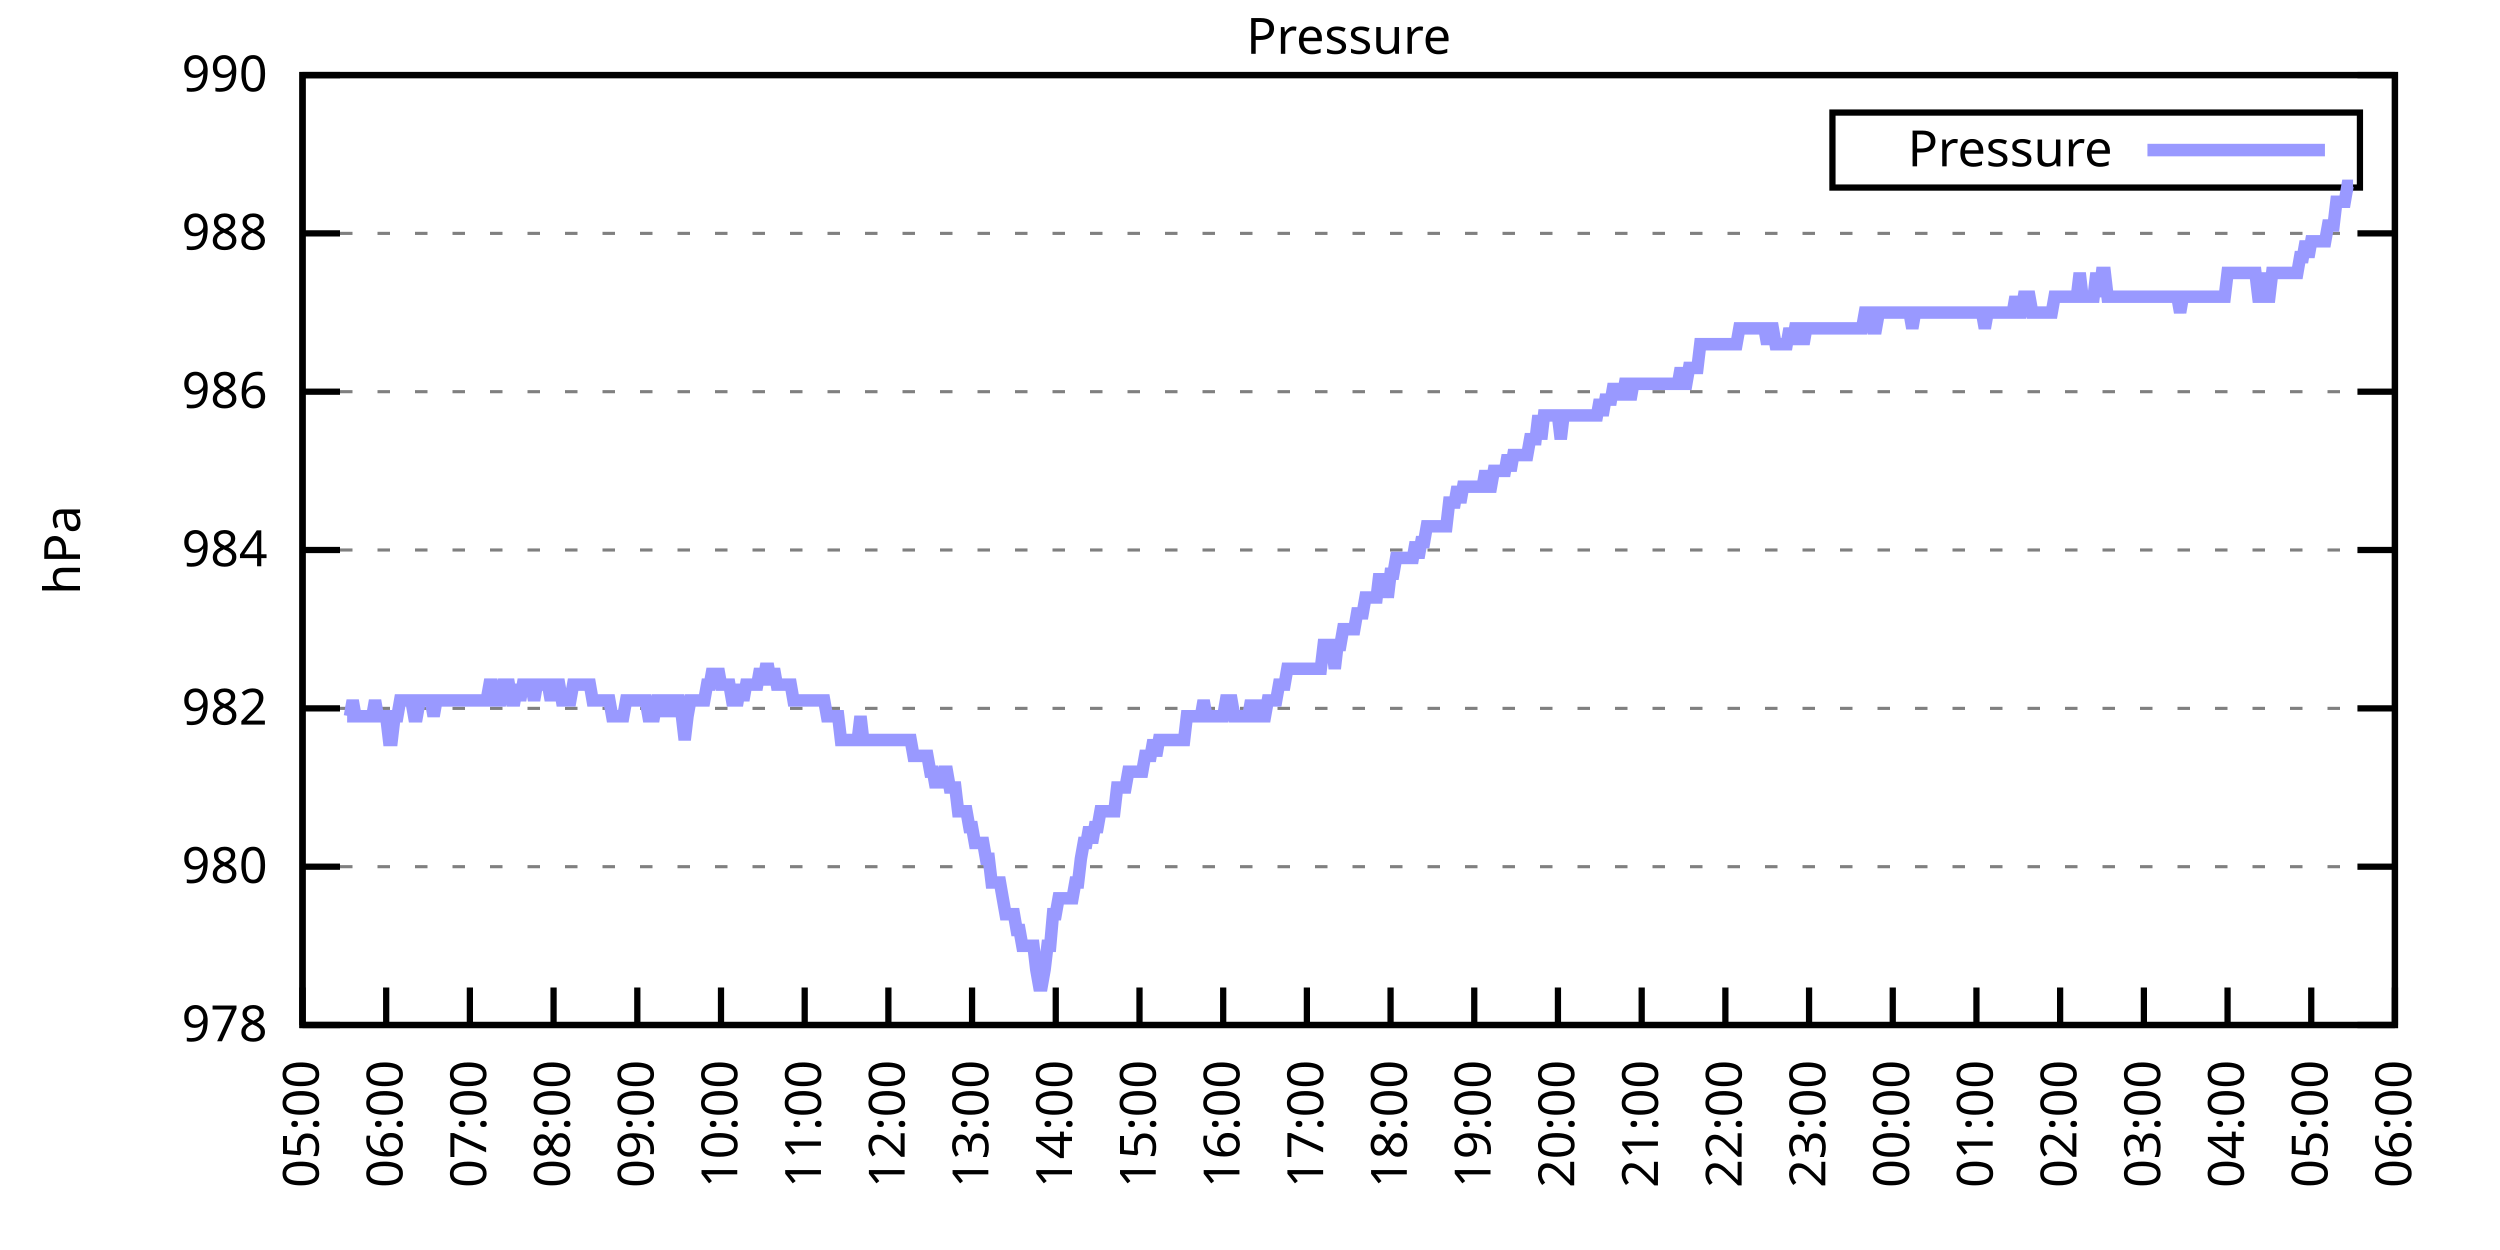
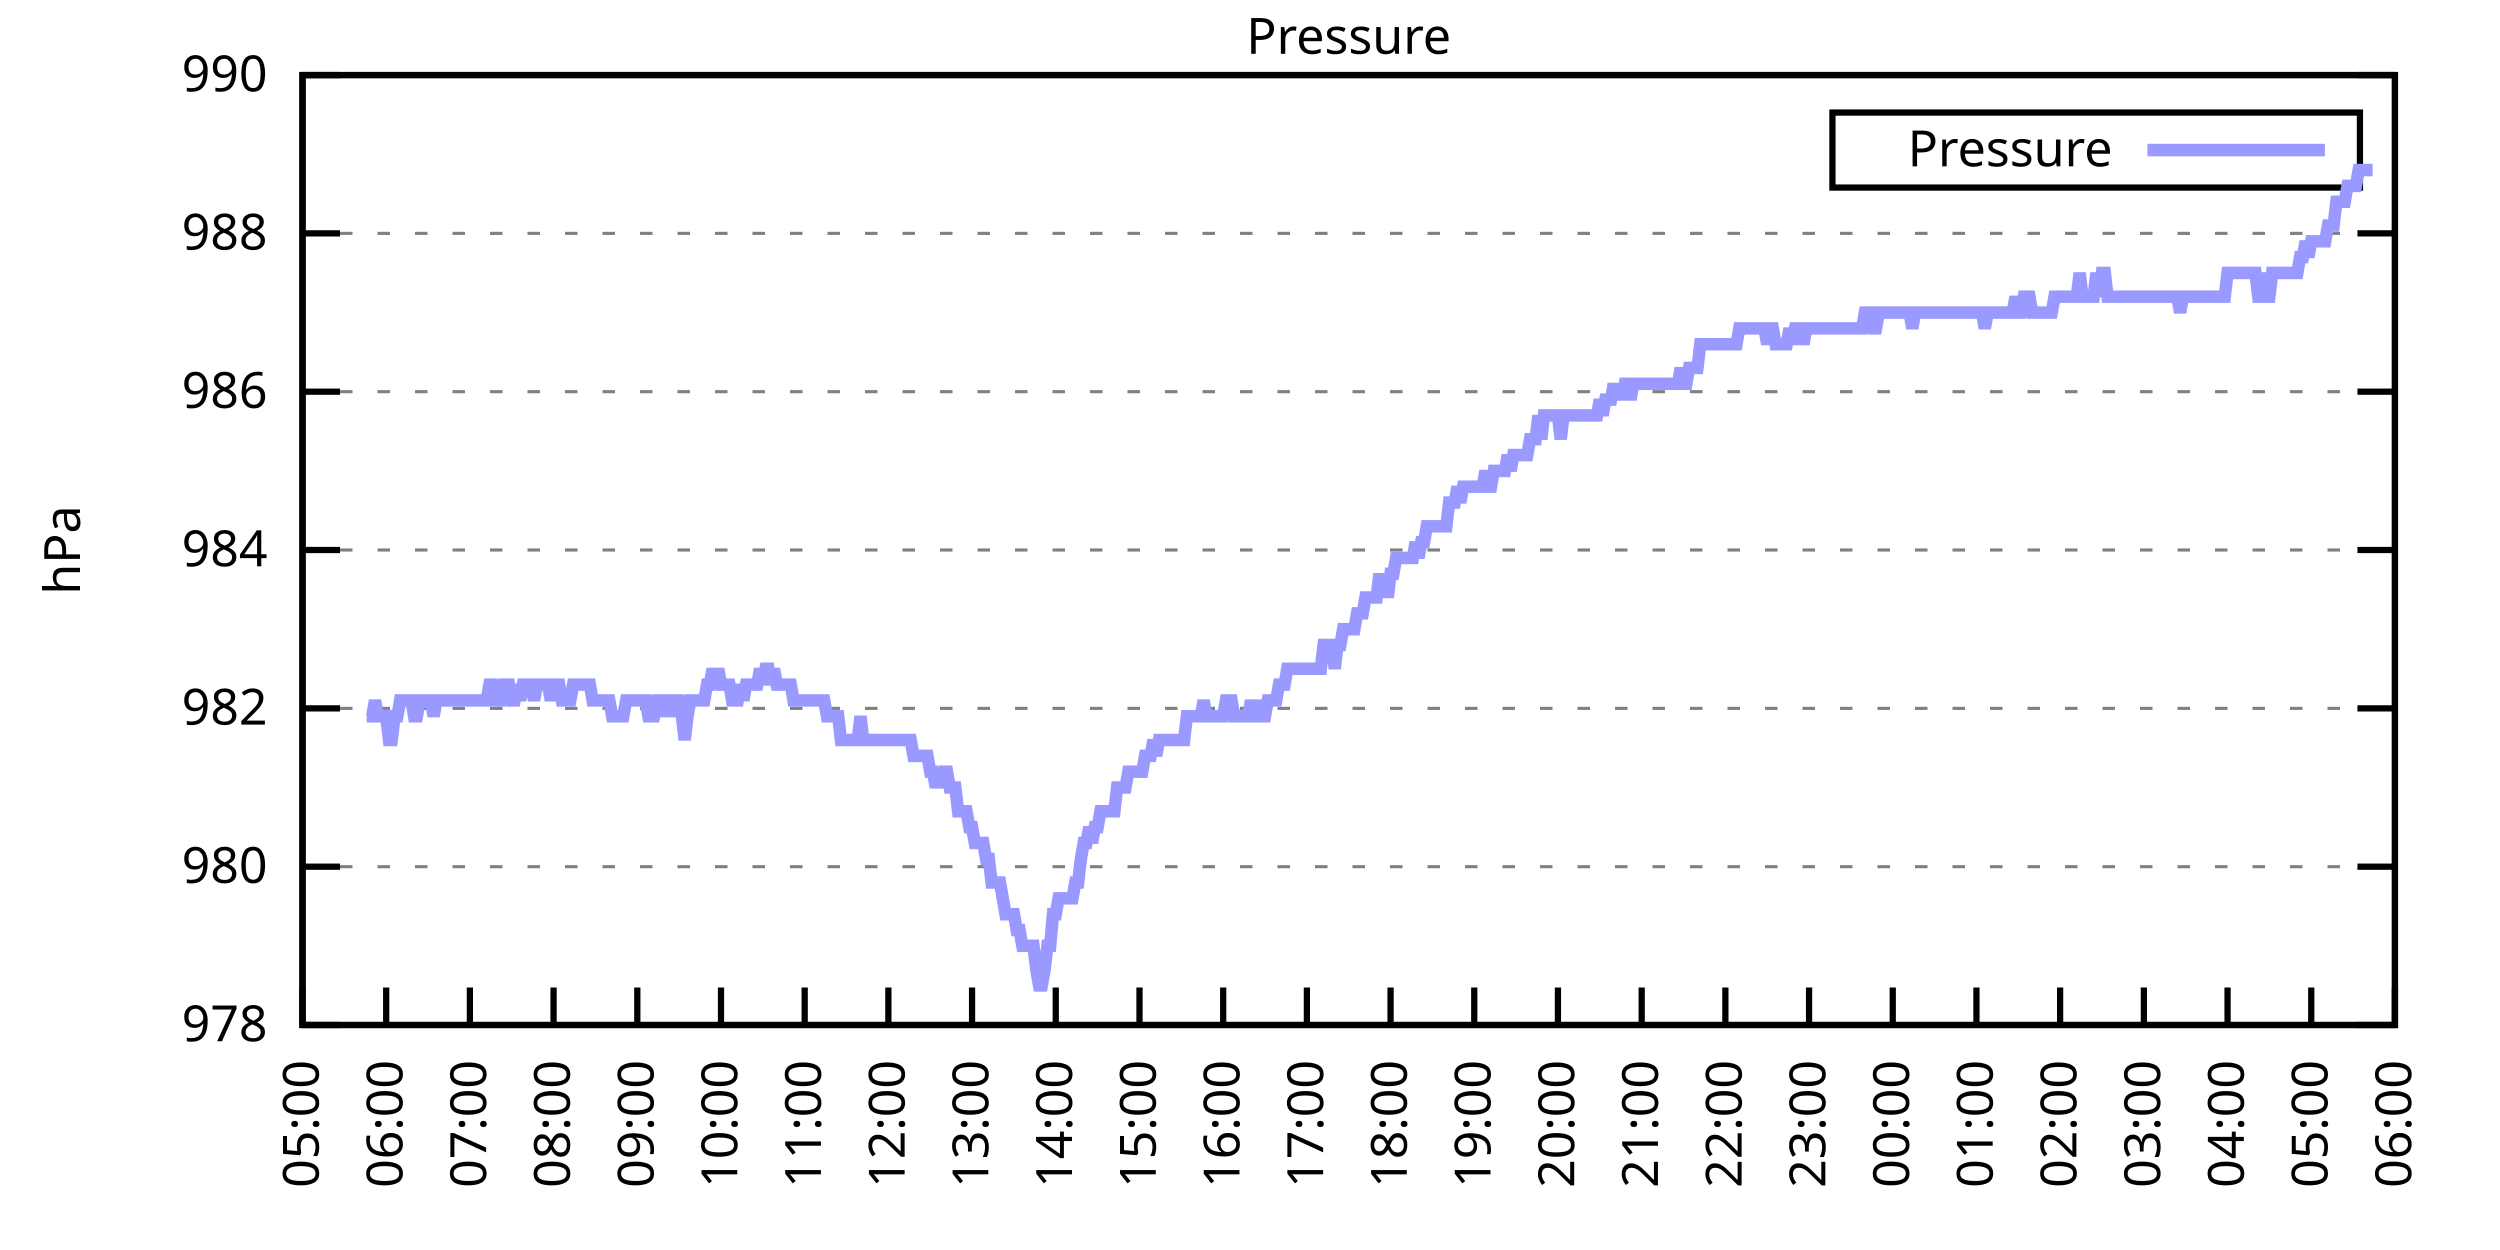
<svg xmlns="http://www.w3.org/2000/svg" xmlns:xlink="http://www.w3.org/1999/xlink" width="400" height="200" viewBox="0 0 400 200">
  <g id="gnuplot_canvas">
    <rect x="0" y="0" width="400" height="200" fill="none" />
    <defs>
      <circle id="gpDot" r="0.5" stroke-width="0.5" stroke="currentColor" />
      <path id="gpPt0" stroke-width="0.333" stroke="currentColor" d="M-1,0 h2 M0,-1 v2" />
      <path id="gpPt1" stroke-width="0.333" stroke="currentColor" d="M-1,-1 L1,1 M1,-1 L-1,1" />
      <path id="gpPt2" stroke-width="0.333" stroke="currentColor" d="M-1,0 L1,0 M0,-1 L0,1 M-1,-1 L1,1 M-1,1 L1,-1" />
      <rect id="gpPt3" stroke-width="0.333" stroke="currentColor" x="-1" y="-1" width="2" height="2" />
      <rect id="gpPt4" stroke-width="0.333" stroke="currentColor" fill="currentColor" x="-1" y="-1" width="2" height="2" />
      <circle id="gpPt5" stroke-width="0.333" stroke="currentColor" cx="0" cy="0" r="1" />
      <use xlink:href="#gpPt5" id="gpPt6" fill="currentColor" stroke="none" />
      <path id="gpPt7" stroke-width="0.333" stroke="currentColor" d="M0,-1.33 L-1.33,0.67 L1.33,0.67 z" />
      <use xlink:href="#gpPt7" id="gpPt8" fill="currentColor" stroke="none" />
      <use xlink:href="#gpPt7" id="gpPt9" stroke="currentColor" transform="rotate(180)" />
      <use xlink:href="#gpPt9" id="gpPt10" fill="currentColor" stroke="none" />
      <use xlink:href="#gpPt3" id="gpPt11" stroke="currentColor" transform="rotate(45)" />
      <use xlink:href="#gpPt11" id="gpPt12" fill="currentColor" stroke="none" />
      <path id="gpPt13" stroke-width="0.333" stroke="currentColor" d="M0,1.330 L1.265,0.411 L0.782,-1.067 L-0.782,-1.076 L-1.265,0.411 z" />
      <use xlink:href="#gpPt13" id="gpPt14" fill="currentColor" stroke="none" />
      <filter id="textbox" filterUnits="objectBoundingBox" x="0" y="0" height="1" width="1">
        <feFlood flood-color="white" flood-opacity="1" result="bgnd" />
        <feComposite in="SourceGraphic" in2="bgnd" operator="atop" />
      </filter>
      <filter id="greybox" filterUnits="objectBoundingBox" x="0" y="0" height="1" width="1">
        <feFlood flood-color="lightgrey" flood-opacity="1" result="grey" />
        <feComposite in="SourceGraphic" in2="grey" operator="atop" />
      </filter>
    </defs>
    <g fill="none" color="white" stroke="currentColor" stroke-width="1.00" stroke-linecap="butt" stroke-linejoin="miter">
</g>
    <g fill="none" color="black" stroke="currentColor" stroke-width="1.00" stroke-linecap="butt" stroke-linejoin="miter">
      <g stroke="none" shape-rendering="crispEdges">
        <polygon fill="rgb(255, 255, 255)" points="48.40,164.00 383.18,164.00 383.18,12.02 48.40,12.02 " />
      </g>
    </g>
    <g fill="none" color="black" stroke="currentColor" stroke-width="1.00" stroke-linecap="butt" stroke-linejoin="miter">
</g>
    <g fill="none" color="black" stroke="black" stroke-width="0.50" stroke-linecap="butt" stroke-linejoin="miter">
</g>
    <g fill="none" color="gray" stroke="currentColor" stroke-width="0.50" stroke-linecap="butt" stroke-linejoin="miter">
      <path stroke="gray" stroke-dasharray="2,4" class="gridline" d="M48.40,164.00 L383.19,164.00  " />
    </g>
    <g fill="none" color="gray" stroke="gray" stroke-width="1.00" stroke-linecap="butt" stroke-linejoin="miter">
</g>
    <g fill="none" color="black" stroke="currentColor" stroke-width="1.00" stroke-linecap="butt" stroke-linejoin="miter">
      <path stroke="black" d="M48.40,164.00 L54.40,164.00 M383.19,164.00 L377.19,164.00  " />
      <g transform="translate(42.80,166.60)" stroke="none" fill="black" font-family="Sans" font-size="8.00" text-anchor="end">
        <text>
          <tspan font-family="Sans"> 978</tspan>
        </text>
      </g>
    </g>
    <g fill="none" color="black" stroke="currentColor" stroke-width="1.00" stroke-linecap="butt" stroke-linejoin="miter">
</g>
    <g fill="none" color="black" stroke="black" stroke-width="0.50" stroke-linecap="butt" stroke-linejoin="miter">
</g>
    <g fill="none" color="gray" stroke="currentColor" stroke-width="0.50" stroke-linecap="butt" stroke-linejoin="miter">
      <path stroke="gray" stroke-dasharray="2,4" class="gridline" d="M48.40,138.67 L383.19,138.67  " />
    </g>
    <g fill="none" color="gray" stroke="gray" stroke-width="1.00" stroke-linecap="butt" stroke-linejoin="miter">
</g>
    <g fill="none" color="black" stroke="currentColor" stroke-width="1.00" stroke-linecap="butt" stroke-linejoin="miter">
      <path stroke="black" d="M48.40,138.67 L54.40,138.67 M383.19,138.67 L377.19,138.67  " />
      <g transform="translate(42.80,141.27)" stroke="none" fill="black" font-family="Sans" font-size="8.00" text-anchor="end">
        <text>
          <tspan font-family="Sans"> 980</tspan>
        </text>
      </g>
    </g>
    <g fill="none" color="black" stroke="currentColor" stroke-width="1.00" stroke-linecap="butt" stroke-linejoin="miter">
</g>
    <g fill="none" color="black" stroke="black" stroke-width="0.50" stroke-linecap="butt" stroke-linejoin="miter">
</g>
    <g fill="none" color="gray" stroke="currentColor" stroke-width="0.50" stroke-linecap="butt" stroke-linejoin="miter">
      <path stroke="gray" stroke-dasharray="2,4" class="gridline" d="M48.40,113.34 L383.19,113.34  " />
    </g>
    <g fill="none" color="gray" stroke="gray" stroke-width="1.00" stroke-linecap="butt" stroke-linejoin="miter">
</g>
    <g fill="none" color="black" stroke="currentColor" stroke-width="1.00" stroke-linecap="butt" stroke-linejoin="miter">
      <path stroke="black" d="M48.40,113.34 L54.40,113.34 M383.19,113.34 L377.19,113.34  " />
      <g transform="translate(42.80,115.94)" stroke="none" fill="black" font-family="Sans" font-size="8.00" text-anchor="end">
        <text>
          <tspan font-family="Sans"> 982</tspan>
        </text>
      </g>
    </g>
    <g fill="none" color="black" stroke="currentColor" stroke-width="1.00" stroke-linecap="butt" stroke-linejoin="miter">
</g>
    <g fill="none" color="black" stroke="black" stroke-width="0.50" stroke-linecap="butt" stroke-linejoin="miter">
</g>
    <g fill="none" color="gray" stroke="currentColor" stroke-width="0.50" stroke-linecap="butt" stroke-linejoin="miter">
      <path stroke="gray" stroke-dasharray="2,4" class="gridline" d="M48.40,88.00 L383.19,88.00  " />
    </g>
    <g fill="none" color="gray" stroke="gray" stroke-width="1.00" stroke-linecap="butt" stroke-linejoin="miter">
</g>
    <g fill="none" color="black" stroke="currentColor" stroke-width="1.00" stroke-linecap="butt" stroke-linejoin="miter">
      <path stroke="black" d="M48.40,88.00 L54.40,88.00 M383.19,88.00 L377.19,88.00  " />
      <g transform="translate(42.80,90.60)" stroke="none" fill="black" font-family="Sans" font-size="8.00" text-anchor="end">
        <text>
          <tspan font-family="Sans"> 984</tspan>
        </text>
      </g>
    </g>
    <g fill="none" color="black" stroke="currentColor" stroke-width="1.00" stroke-linecap="butt" stroke-linejoin="miter">
</g>
    <g fill="none" color="black" stroke="black" stroke-width="0.50" stroke-linecap="butt" stroke-linejoin="miter">
</g>
    <g fill="none" color="gray" stroke="currentColor" stroke-width="0.50" stroke-linecap="butt" stroke-linejoin="miter">
      <path stroke="gray" stroke-dasharray="2,4" class="gridline" d="M48.40,62.67 L383.19,62.67  " />
    </g>
    <g fill="none" color="gray" stroke="gray" stroke-width="1.00" stroke-linecap="butt" stroke-linejoin="miter">
</g>
    <g fill="none" color="black" stroke="currentColor" stroke-width="1.00" stroke-linecap="butt" stroke-linejoin="miter">
      <path stroke="black" d="M48.40,62.67 L54.40,62.67 M383.19,62.67 L377.19,62.67  " />
      <g transform="translate(42.80,65.27)" stroke="none" fill="black" font-family="Sans" font-size="8.00" text-anchor="end">
        <text>
          <tspan font-family="Sans"> 986</tspan>
        </text>
      </g>
    </g>
    <g fill="none" color="black" stroke="currentColor" stroke-width="1.00" stroke-linecap="butt" stroke-linejoin="miter">
</g>
    <g fill="none" color="black" stroke="black" stroke-width="0.50" stroke-linecap="butt" stroke-linejoin="miter">
</g>
    <g fill="none" color="gray" stroke="currentColor" stroke-width="0.50" stroke-linecap="butt" stroke-linejoin="miter">
      <path stroke="gray" stroke-dasharray="2,4" class="gridline" d="M48.40,37.34 L383.19,37.34  " />
    </g>
    <g fill="none" color="gray" stroke="gray" stroke-width="1.00" stroke-linecap="butt" stroke-linejoin="miter">
</g>
    <g fill="none" color="black" stroke="currentColor" stroke-width="1.00" stroke-linecap="butt" stroke-linejoin="miter">
      <path stroke="black" d="M48.40,37.34 L54.40,37.34 M383.19,37.34 L377.19,37.34  " />
      <g transform="translate(42.80,39.94)" stroke="none" fill="black" font-family="Sans" font-size="8.00" text-anchor="end">
        <text>
          <tspan font-family="Sans"> 988</tspan>
        </text>
      </g>
    </g>
    <g fill="none" color="black" stroke="currentColor" stroke-width="1.00" stroke-linecap="butt" stroke-linejoin="miter">
</g>
    <g fill="none" color="black" stroke="black" stroke-width="0.50" stroke-linecap="butt" stroke-linejoin="miter">
</g>
    <g fill="none" color="gray" stroke="currentColor" stroke-width="0.50" stroke-linecap="butt" stroke-linejoin="miter">
      <path stroke="gray" stroke-dasharray="2,4" class="gridline" d="M48.40,12.01 L383.19,12.01  " />
    </g>
    <g fill="none" color="gray" stroke="gray" stroke-width="1.00" stroke-linecap="butt" stroke-linejoin="miter">
</g>
    <g fill="none" color="black" stroke="currentColor" stroke-width="1.00" stroke-linecap="butt" stroke-linejoin="miter">
      <path stroke="black" d="M48.40,12.01 L54.40,12.01 M383.19,12.01 L377.19,12.01  " />
      <g transform="translate(42.80,14.61)" stroke="none" fill="black" font-family="Sans" font-size="8.00" text-anchor="end">
        <text>
          <tspan font-family="Sans"> 990</tspan>
        </text>
      </g>
    </g>
    <g fill="none" color="black" stroke="currentColor" stroke-width="1.00" stroke-linecap="butt" stroke-linejoin="miter">
      <path stroke="black" d="M48.40,164.00 L48.40,158.00  " />
      <g transform="translate(51.00,169.60) rotate(270.00)" stroke="none" fill="black" font-family="Sans" font-size="8.00" text-anchor="end">
        <text>
          <tspan font-family="Sans">05:00</tspan>
        </text>
      </g>
    </g>
    <g fill="none" color="black" stroke="currentColor" stroke-width="1.00" stroke-linecap="butt" stroke-linejoin="miter">
      <path stroke="black" d="M61.79,164.00 L61.79,158.00  " />
      <g transform="translate(64.39,169.60) rotate(270.00)" stroke="none" fill="black" font-family="Sans" font-size="8.00" text-anchor="end">
        <text>
          <tspan font-family="Sans">06:00</tspan>
        </text>
      </g>
    </g>
    <g fill="none" color="black" stroke="currentColor" stroke-width="1.00" stroke-linecap="butt" stroke-linejoin="miter">
      <path stroke="black" d="M75.18,164.00 L75.18,158.00  " />
      <g transform="translate(77.78,169.60) rotate(270.00)" stroke="none" fill="black" font-family="Sans" font-size="8.00" text-anchor="end">
        <text>
          <tspan font-family="Sans">07:00</tspan>
        </text>
      </g>
    </g>
    <g fill="none" color="black" stroke="currentColor" stroke-width="1.00" stroke-linecap="butt" stroke-linejoin="miter">
      <path stroke="black" d="M88.57,164.00 L88.57,158.00  " />
      <g transform="translate(91.17,169.60) rotate(270.00)" stroke="none" fill="black" font-family="Sans" font-size="8.00" text-anchor="end">
        <text>
          <tspan font-family="Sans">08:00</tspan>
        </text>
      </g>
    </g>
    <g fill="none" color="black" stroke="currentColor" stroke-width="1.00" stroke-linecap="butt" stroke-linejoin="miter">
      <path stroke="black" d="M101.97,164.00 L101.97,158.00  " />
      <g transform="translate(104.57,169.60) rotate(270.00)" stroke="none" fill="black" font-family="Sans" font-size="8.00" text-anchor="end">
        <text>
          <tspan font-family="Sans">09:00</tspan>
        </text>
      </g>
    </g>
    <g fill="none" color="black" stroke="currentColor" stroke-width="1.00" stroke-linecap="butt" stroke-linejoin="miter">
      <path stroke="black" d="M115.36,164.00 L115.36,158.00  " />
      <g transform="translate(117.96,169.60) rotate(270.00)" stroke="none" fill="black" font-family="Sans" font-size="8.00" text-anchor="end">
        <text>
          <tspan font-family="Sans">10:00</tspan>
        </text>
      </g>
    </g>
    <g fill="none" color="black" stroke="currentColor" stroke-width="1.00" stroke-linecap="butt" stroke-linejoin="miter">
      <path stroke="black" d="M128.75,164.00 L128.75,158.00  " />
      <g transform="translate(131.35,169.60) rotate(270.00)" stroke="none" fill="black" font-family="Sans" font-size="8.00" text-anchor="end">
        <text>
          <tspan font-family="Sans">11:00</tspan>
        </text>
      </g>
    </g>
    <g fill="none" color="black" stroke="currentColor" stroke-width="1.00" stroke-linecap="butt" stroke-linejoin="miter">
      <path stroke="black" d="M142.14,164.00 L142.14,158.00  " />
      <g transform="translate(144.74,169.60) rotate(270.00)" stroke="none" fill="black" font-family="Sans" font-size="8.00" text-anchor="end">
        <text>
          <tspan font-family="Sans">12:00</tspan>
        </text>
      </g>
    </g>
    <g fill="none" color="black" stroke="currentColor" stroke-width="1.00" stroke-linecap="butt" stroke-linejoin="miter">
      <path stroke="black" d="M155.53,164.00 L155.53,158.00  " />
      <g transform="translate(158.13,169.60) rotate(270.00)" stroke="none" fill="black" font-family="Sans" font-size="8.00" text-anchor="end">
        <text>
          <tspan font-family="Sans">13:00</tspan>
        </text>
      </g>
    </g>
    <g fill="none" color="black" stroke="currentColor" stroke-width="1.00" stroke-linecap="butt" stroke-linejoin="miter">
      <path stroke="black" d="M168.92,164.00 L168.92,158.00  " />
      <g transform="translate(171.52,169.60) rotate(270.00)" stroke="none" fill="black" font-family="Sans" font-size="8.00" text-anchor="end">
        <text>
          <tspan font-family="Sans">14:00</tspan>
        </text>
      </g>
    </g>
    <g fill="none" color="black" stroke="currentColor" stroke-width="1.00" stroke-linecap="butt" stroke-linejoin="miter">
      <path stroke="black" d="M182.32,164.00 L182.32,158.00  " />
      <g transform="translate(184.92,169.60) rotate(270.00)" stroke="none" fill="black" font-family="Sans" font-size="8.00" text-anchor="end">
        <text>
          <tspan font-family="Sans">15:00</tspan>
        </text>
      </g>
    </g>
    <g fill="none" color="black" stroke="currentColor" stroke-width="1.00" stroke-linecap="butt" stroke-linejoin="miter">
      <path stroke="black" d="M195.71,164.00 L195.71,158.00  " />
      <g transform="translate(198.31,169.60) rotate(270.00)" stroke="none" fill="black" font-family="Sans" font-size="8.00" text-anchor="end">
        <text>
          <tspan font-family="Sans">16:00</tspan>
        </text>
      </g>
    </g>
    <g fill="none" color="black" stroke="currentColor" stroke-width="1.00" stroke-linecap="butt" stroke-linejoin="miter">
      <path stroke="black" d="M209.10,164.00 L209.10,158.00  " />
      <g transform="translate(211.70,169.60) rotate(270.00)" stroke="none" fill="black" font-family="Sans" font-size="8.00" text-anchor="end">
        <text>
          <tspan font-family="Sans">17:00</tspan>
        </text>
      </g>
    </g>
    <g fill="none" color="black" stroke="currentColor" stroke-width="1.00" stroke-linecap="butt" stroke-linejoin="miter">
      <path stroke="black" d="M222.49,164.00 L222.49,158.00  " />
      <g transform="translate(225.09,169.60) rotate(270.00)" stroke="none" fill="black" font-family="Sans" font-size="8.00" text-anchor="end">
        <text>
          <tspan font-family="Sans">18:00</tspan>
        </text>
      </g>
    </g>
    <g fill="none" color="black" stroke="currentColor" stroke-width="1.00" stroke-linecap="butt" stroke-linejoin="miter">
      <path stroke="black" d="M235.88,164.00 L235.88,158.00  " />
      <g transform="translate(238.48,169.60) rotate(270.00)" stroke="none" fill="black" font-family="Sans" font-size="8.00" text-anchor="end">
        <text>
          <tspan font-family="Sans">19:00</tspan>
        </text>
      </g>
    </g>
    <g fill="none" color="black" stroke="currentColor" stroke-width="1.00" stroke-linecap="butt" stroke-linejoin="miter">
      <path stroke="black" d="M249.27,164.00 L249.27,158.00  " />
      <g transform="translate(251.87,169.60) rotate(270.00)" stroke="none" fill="black" font-family="Sans" font-size="8.00" text-anchor="end">
        <text>
          <tspan font-family="Sans">20:00</tspan>
        </text>
      </g>
    </g>
    <g fill="none" color="black" stroke="currentColor" stroke-width="1.00" stroke-linecap="butt" stroke-linejoin="miter">
      <path stroke="black" d="M262.67,164.00 L262.67,158.00  " />
      <g transform="translate(265.27,169.60) rotate(270.00)" stroke="none" fill="black" font-family="Sans" font-size="8.00" text-anchor="end">
        <text>
          <tspan font-family="Sans">21:00</tspan>
        </text>
      </g>
    </g>
    <g fill="none" color="black" stroke="currentColor" stroke-width="1.00" stroke-linecap="butt" stroke-linejoin="miter">
      <path stroke="black" d="M276.06,164.00 L276.06,158.00  " />
      <g transform="translate(278.66,169.60) rotate(270.00)" stroke="none" fill="black" font-family="Sans" font-size="8.00" text-anchor="end">
        <text>
          <tspan font-family="Sans">22:00</tspan>
        </text>
      </g>
    </g>
    <g fill="none" color="black" stroke="currentColor" stroke-width="1.00" stroke-linecap="butt" stroke-linejoin="miter">
      <path stroke="black" d="M289.45,164.00 L289.45,158.00  " />
      <g transform="translate(292.05,169.60) rotate(270.00)" stroke="none" fill="black" font-family="Sans" font-size="8.00" text-anchor="end">
        <text>
          <tspan font-family="Sans">23:00</tspan>
        </text>
      </g>
    </g>
    <g fill="none" color="black" stroke="currentColor" stroke-width="1.00" stroke-linecap="butt" stroke-linejoin="miter">
      <path stroke="black" d="M302.84,164.00 L302.84,158.00  " />
      <g transform="translate(305.44,169.60) rotate(270.00)" stroke="none" fill="black" font-family="Sans" font-size="8.00" text-anchor="end">
        <text>
          <tspan font-family="Sans">00:00</tspan>
        </text>
      </g>
    </g>
    <g fill="none" color="black" stroke="currentColor" stroke-width="1.00" stroke-linecap="butt" stroke-linejoin="miter">
      <path stroke="black" d="M316.23,164.00 L316.23,158.00  " />
      <g transform="translate(318.83,169.60) rotate(270.00)" stroke="none" fill="black" font-family="Sans" font-size="8.00" text-anchor="end">
        <text>
          <tspan font-family="Sans">01:00</tspan>
        </text>
      </g>
    </g>
    <g fill="none" color="black" stroke="currentColor" stroke-width="1.00" stroke-linecap="butt" stroke-linejoin="miter">
      <path stroke="black" d="M329.62,164.00 L329.62,158.00  " />
      <g transform="translate(332.22,169.60) rotate(270.00)" stroke="none" fill="black" font-family="Sans" font-size="8.00" text-anchor="end">
        <text>
          <tspan font-family="Sans">02:00</tspan>
        </text>
      </g>
    </g>
    <g fill="none" color="black" stroke="currentColor" stroke-width="1.00" stroke-linecap="butt" stroke-linejoin="miter">
      <path stroke="black" d="M343.02,164.00 L343.02,158.00  " />
      <g transform="translate(345.62,169.60) rotate(270.00)" stroke="none" fill="black" font-family="Sans" font-size="8.00" text-anchor="end">
        <text>
          <tspan font-family="Sans">03:00</tspan>
        </text>
      </g>
    </g>
    <g fill="none" color="black" stroke="currentColor" stroke-width="1.00" stroke-linecap="butt" stroke-linejoin="miter">
      <path stroke="black" d="M356.41,164.00 L356.41,158.00  " />
      <g transform="translate(359.01,169.60) rotate(270.00)" stroke="none" fill="black" font-family="Sans" font-size="8.00" text-anchor="end">
        <text>
          <tspan font-family="Sans">04:00</tspan>
        </text>
      </g>
    </g>
    <g fill="none" color="black" stroke="currentColor" stroke-width="1.00" stroke-linecap="butt" stroke-linejoin="miter">
      <path stroke="black" d="M369.80,164.00 L369.80,158.00  " />
      <g transform="translate(372.40,169.60) rotate(270.00)" stroke="none" fill="black" font-family="Sans" font-size="8.00" text-anchor="end">
        <text>
          <tspan font-family="Sans">05:00</tspan>
        </text>
      </g>
    </g>
    <g fill="none" color="black" stroke="currentColor" stroke-width="1.00" stroke-linecap="butt" stroke-linejoin="miter">
      <path stroke="black" d="M383.19,164.00 L383.19,158.00  " />
      <g transform="translate(385.79,169.60) rotate(270.00)" stroke="none" fill="black" font-family="Sans" font-size="8.00" text-anchor="end">
        <text>
          <tspan font-family="Sans">06:00</tspan>
        </text>
      </g>
    </g>
    <g fill="none" color="black" stroke="currentColor" stroke-width="1.00" stroke-linecap="butt" stroke-linejoin="miter">
</g>
    <g fill="none" color="black" stroke="currentColor" stroke-width="1.00" stroke-linecap="butt" stroke-linejoin="miter">
      <path stroke="black" d="M48.40,12.01 L48.40,164.00 L383.19,164.00 L383.19,12.01 L48.40,12.01 Z  " />
    </g>
    <g fill="none" color="black" stroke="currentColor" stroke-width="1.00" stroke-linecap="butt" stroke-linejoin="miter">
</g>
    <g fill="none" color="black" stroke="currentColor" stroke-width="1.00" stroke-linecap="butt" stroke-linejoin="miter">
      <path stroke="black" d="M293.19,30.01 L293.19,18.01 L377.59,18.01 L377.59,30.01 L293.19,30.01 Z  " />
    </g>
    <g id="Pressure_plot_1">
      <g fill="none" color="white" stroke="black" stroke-width="2.00" stroke-linecap="butt" stroke-linejoin="miter">
</g>
      <g fill="none" color="black" stroke="currentColor" stroke-width="2.00" stroke-linecap="butt" stroke-linejoin="miter">
        <g transform="translate(337.99,26.61)" stroke="none" fill="black" font-family="Sans" font-size="8.00" text-anchor="end">
          <text>
            <tspan font-family="Sans">Pressure</tspan>
          </text>
        </g>
      </g>
      <g fill="none" color="black" stroke="currentColor" stroke-width="2.00" stroke-linecap="butt" stroke-linejoin="miter">
-         <path stroke="rgb(153, 153, 255)" d="M343.59,24.01 L371.99,24.01 M55.54,114.60 L55.99,114.60 L56.43,112.07 L56.88,114.60 L57.33,114.60 L57.77,114.60   L58.22,114.60 L58.67,114.60 L59.11,114.60 L59.56,114.60 L60.01,112.07 L60.45,114.60 L60.90,114.60 L61.35,114.60   L61.79,114.60 L62.24,118.40 L62.68,118.40 L63.13,114.60 L63.58,114.60 L64.02,112.07 L64.47,112.07 L64.92,112.07   L65.36,112.07 L65.81,112.07 L66.26,114.60 L66.70,114.60 L67.15,112.07 L67.59,112.07 L68.04,112.07 L68.49,112.07   L68.93,112.07 L69.38,114.60 L69.83,112.07 L70.27,112.07 L70.72,112.07 L71.17,112.07 L71.61,112.07 L72.06,112.07   L72.50,112.07 L72.95,112.07 L73.40,112.07 L73.84,112.07 L74.29,112.07 L74.74,112.07 L75.18,112.07 L75.63,112.07   L76.08,112.07 L76.52,112.07 L76.97,112.07 L77.42,112.07 L77.86,112.07 L78.31,109.54 L78.75,109.54 L79.20,112.07   L79.65,112.07 L80.09,112.07 L80.54,109.54 L80.99,109.54 L81.43,109.54 L81.88,112.07 L82.33,112.07 L82.77,109.54   L83.22,112.07 L83.66,109.54 L84.11,109.54 L84.56,109.54 L85.00,109.54 L85.45,112.07 L85.90,109.54 L86.34,109.54   L86.79,109.54 L87.24,109.54 L87.68,109.54 L88.13,112.07 L88.57,109.54 L89.02,109.54 L89.47,109.54 L89.91,112.07   L90.36,112.07 L90.81,112.07 L91.25,112.07 L91.70,109.54 L92.15,109.54 L92.59,109.54 L93.04,109.54 L93.49,109.54   L93.93,109.54 L94.38,109.54 L94.82,112.07 L95.27,112.07 L95.72,112.07 L96.16,112.07 L96.61,112.07 L97.06,112.07   L97.50,112.07 L97.95,114.60 L98.40,114.60 L98.84,114.60 L99.29,114.60 L99.73,114.60 L100.18,112.07 L100.63,112.07   L101.07,112.07 L101.52,112.07 L101.97,112.07 L102.41,112.07 L102.86,112.07 L103.31,112.07 L103.75,114.60 L104.20,114.60   L104.64,114.60 L105.09,112.07 L105.54,112.07 L105.98,114.60 L106.43,112.07 L106.88,112.07 L107.32,114.60 L107.77,112.07   L108.22,112.07 L108.66,112.07 L109.11,114.60 L109.55,118.40 L110.00,114.60 L110.45,112.07 L110.89,112.07 L111.34,112.07   L111.79,112.07 L112.23,112.07 L112.68,112.07 L113.13,109.54 L113.57,109.54 L114.02,107.00 L114.47,109.54 L114.91,107.00   L115.36,109.54 L115.80,109.54 L116.25,109.54 L116.70,109.54 L117.14,112.07 L117.59,112.07 L118.04,112.07 L118.48,109.54   L118.93,112.07 L119.38,109.54 L119.82,109.54 L120.27,109.54 L120.71,109.54 L121.16,109.54 L121.61,107.00 L122.05,109.54   L122.50,107.00 L122.95,107.00 L123.39,109.54 L123.84,107.00 L124.29,109.54 L124.73,109.54 L125.18,109.54 L125.62,109.54   L126.07,109.54 L126.52,109.54 L126.96,112.07 L127.41,112.07 L127.86,112.07 L128.30,112.07 L128.75,112.07 L129.20,112.07   L129.64,112.07 L130.09,112.07 L130.54,112.07 L130.98,112.07 L131.43,112.07 L131.87,112.07 L132.32,114.60 L132.77,114.60   L133.21,114.60 L133.66,114.60 L134.11,114.60 L134.55,118.40 L135.00,118.40 L135.45,118.40 L135.89,118.40 L136.34,118.40   L136.78,118.40 L137.23,118.40 L137.68,114.60 L138.12,118.40 L138.57,118.40 L139.02,118.40 L139.46,118.40 L139.91,118.40   L140.36,118.40 L140.80,118.40 L141.25,118.40 L141.69,118.40 L142.14,118.40 L142.59,118.40 L143.03,118.40 L143.48,118.40   L143.93,118.40 L144.37,118.40 L144.82,118.40 L145.27,118.40 L145.71,118.40 L146.16,120.94 L146.61,120.94 L147.05,120.94   L147.50,120.94 L147.94,120.94 L148.39,120.94 L148.84,123.47 L149.28,123.47 L149.73,126.00 L150.18,123.47 L150.62,126.00   L151.07,123.47 L151.52,123.47 L151.96,126.00 L152.41,126.00 L152.85,126.00 L153.30,129.80 L153.75,129.80 L154.19,129.80   L154.64,129.80 L155.09,132.34 L155.53,132.34 L155.98,134.87 L156.43,134.87 L156.87,134.87 L157.32,134.87 L157.76,137.40   L158.21,137.40 L158.66,141.20 L159.10,141.20 L159.55,141.20 L160.00,141.20 L160.44,143.73 L160.89,146.27 L161.34,146.27   L161.78,146.27 L162.23,146.27 L162.67,148.80 L163.12,148.80 L163.57,151.33 L164.01,151.33 L164.46,151.33 L164.91,151.33   L165.35,151.33 L165.80,155.13 L166.25,157.67 L166.69,157.67 L167.14,155.13 L167.59,151.33 L168.03,151.33 L168.48,146.27   L168.92,146.27 L169.37,143.73 L169.82,143.73 L170.26,143.73 L170.71,143.73 L171.16,143.73 L171.60,143.73 L172.05,141.20   L172.50,141.20 L172.94,137.40 L173.39,134.87 L173.83,134.87 L174.28,132.34 L174.73,134.87 L175.17,132.34 L175.62,132.34   L176.07,129.80 L176.51,129.80 L176.96,129.80 L177.41,129.80 L177.85,129.80 L178.30,129.80 L178.74,126.00 L179.19,126.00   L179.64,126.00 L180.08,126.00 L180.53,123.47 L180.98,123.47 L181.42,123.47 L181.87,123.47 L182.32,123.47 L182.76,123.47   L183.21,120.94 L183.66,120.94 L184.10,120.94 L184.55,118.40 L184.99,120.94 L185.44,118.40 L185.89,118.40 L186.33,118.40   L186.78,118.40 L187.23,118.40 L187.67,118.40 L188.12,118.40 L188.57,118.40 L189.01,118.40 L189.46,118.40 L189.90,114.60   L190.35,114.60 L190.80,114.60 L191.24,114.60 L191.69,114.60 L192.14,114.60 L192.58,112.07 L193.03,114.60 L193.48,114.60   L193.92,114.60 L194.37,114.60 L194.81,114.60 L195.26,114.60 L195.71,114.60 L196.15,112.07 L196.60,112.07 L197.05,112.07   L197.49,114.60 L197.94,114.60 L198.39,114.60 L198.83,114.60 L199.28,114.60 L199.73,114.60 L200.17,112.07 L200.62,114.60   L201.06,114.60 L201.51,112.07 L201.96,114.60 L202.40,114.60 L202.85,112.07 L203.30,112.07 L203.74,112.07 L204.19,112.07   L204.64,109.54 L205.08,109.54 L205.53,109.54 L205.97,107.00 L206.42,107.00 L206.87,107.00 L207.31,107.00 L207.76,107.00   L208.21,107.00 L208.65,107.00 L209.10,107.00 L209.55,107.00 L209.99,107.00 L210.44,107.00 L210.88,107.00 L211.33,107.00   L211.78,103.20 L212.22,103.20 L212.67,103.20 L213.12,103.20 L213.56,107.00 L214.01,103.20 L214.46,103.20 L214.90,100.67   L215.35,100.67 L215.80,100.67 L216.24,100.67 L216.69,100.67 L217.13,98.14 L217.58,98.14 L218.03,98.14 L218.47,95.60   L218.92,95.60 L219.37,95.60 L219.81,95.60 L220.26,95.60 L220.71,91.80 L221.15,95.60 L221.60,91.80 L222.04,95.60   L222.49,91.80 L222.94,91.80 L223.38,89.27 L223.83,89.27 L224.28,89.27 L224.72,89.27 L225.17,89.27 L225.62,89.27   L226.06,89.27 L226.51,86.74 L226.95,89.27 L227.40,86.74 L227.85,86.74 L228.29,84.21 L228.74,84.21 L229.19,84.21   L229.63,84.21 L230.08,84.21 L230.53,84.21 L230.97,84.21 L231.42,84.21 L231.86,80.41 L232.31,80.41 L232.76,80.41   L233.20,77.87 L233.65,80.41 L234.10,77.87 L234.54,77.87 L234.99,77.87 L235.44,77.87 L235.88,77.87 L236.33,77.87   L236.78,77.87 L237.22,77.87 L237.67,75.34 L238.11,77.87 L238.56,77.87 L239.01,75.34 L239.45,75.34 L239.90,75.34   L240.35,75.34 L240.79,75.34 L241.24,72.81 L241.69,75.34 L242.13,72.81 L242.58,72.81 L243.02,72.81 L243.47,72.81   L243.92,72.81 L244.36,72.81 L244.81,70.27 L245.26,70.27 L245.70,70.27 L246.15,66.47 L246.60,70.27 L247.04,66.47   L247.49,66.47 L247.93,66.47 L248.38,66.47 L248.83,66.47 L249.27,66.47 L249.72,70.27 L250.17,66.47 L250.61,66.47   L251.06,66.47 L251.51,66.47 L251.95,66.47 L252.40,66.47 L252.85,66.47 L253.29,66.47 L253.74,66.47 L254.18,66.47   L254.63,66.47 L255.08,66.47 L255.52,66.47 L255.97,63.94 L256.42,66.47 L256.86,63.94 L257.31,63.94 L257.76,63.94   L258.20,61.41 L258.65,63.94 L259.09,61.41 L259.54,63.94 L259.99,61.41 L260.43,61.41 L260.88,63.94 L261.33,61.41   L261.77,61.41 L262.22,61.41 L262.67,61.41 L263.11,61.41 L263.56,61.41 L264.00,61.41 L264.45,61.41 L264.90,61.41   L265.34,61.41 L265.79,61.41 L266.24,61.41 L266.68,61.41 L267.13,61.41 L267.58,61.41 L268.02,61.41 L268.47,61.41   L268.92,58.87 L269.36,61.41 L269.81,61.41 L270.25,58.87 L270.70,58.87 L271.15,58.87 L271.59,58.87 L272.04,55.07   L272.49,55.07 L272.93,55.07 L273.38,55.07 L273.83,55.07 L274.27,55.07 L274.72,55.07 L275.16,55.07 L275.61,55.07   L276.06,55.07 L276.50,55.07 L276.95,55.07 L277.40,55.07 L277.84,55.07 L278.29,52.54 L278.74,52.54 L279.18,52.54   L279.63,52.54 L280.07,52.54 L280.52,52.54 L280.97,52.54 L281.41,52.54 L281.86,52.54 L282.31,52.54 L282.75,55.07   L283.20,52.54 L283.65,52.54 L284.09,55.07 L284.54,55.07 L284.98,55.07 L285.43,55.07 L285.88,55.07 L286.32,52.54   L286.77,55.07 L287.22,52.54 L287.66,52.54 L288.11,52.54 L288.56,55.07 L289.00,52.54 L289.45,52.54 L289.90,52.54   L290.34,52.54 L290.79,52.54 L291.23,52.54 L291.68,52.54 L292.13,52.54 L292.57,52.54 L293.02,52.54 L293.47,52.54   L293.91,52.54 L294.36,52.54 L294.81,52.54 L295.25,52.54 L295.70,52.54 L296.14,52.54 L296.59,52.54 L297.04,52.54   L297.48,52.54 L297.93,52.54 L298.38,50.01 L298.82,50.01 L299.27,50.01 L299.72,52.54 L300.16,52.54 L300.61,50.01   L301.05,50.01 L301.50,50.01 L301.95,50.01 L302.39,50.01 L302.84,50.01 L303.29,50.01 L303.73,50.01 L304.18,50.01   L304.63,50.01 L305.07,50.01 L305.52,50.01 L305.97,52.54 L306.41,50.01 L306.86,50.01 L307.30,50.01 L307.75,50.01   L308.20,50.01 L308.64,50.01 L309.09,50.01 L309.54,50.01 L309.98,50.01 L310.43,50.01 L310.88,50.01 L311.32,50.01   L311.77,50.01 L312.21,50.01 L312.66,50.01 L313.11,50.01 L313.55,50.01 L314.00,50.01 L314.45,50.01 L314.89,50.01   L315.34,50.01 L315.79,50.01 L316.23,50.01 L316.68,50.01 L317.12,50.01 L317.57,52.54 L318.02,50.01 L318.46,50.01   L318.91,50.01 L319.36,50.01 L319.80,50.01 L320.25,50.01 L320.70,50.01 L321.14,50.01 L321.59,50.01 L322.04,50.01   L322.48,47.47 L322.93,50.01 L323.37,50.01 L323.82,47.47 L324.27,47.47 L324.71,47.47 L325.16,50.01 L325.61,50.01   L326.05,50.01 L326.50,50.01 L326.95,50.01 L327.39,50.01 L327.84,50.01 L328.28,50.01 L328.73,47.47 L329.18,47.47   L329.62,47.47 L330.07,47.47 L330.52,47.47 L330.96,47.47 L331.41,47.47 L331.86,47.47 L332.30,47.47 L332.75,43.67   L333.19,47.47 L333.64,47.47 L334.09,47.47 L334.53,47.47 L334.98,47.47 L335.43,43.67 L335.87,47.47 L336.32,43.67   L336.77,43.67 L337.21,47.47 L337.66,47.47 L338.10,47.47 L338.55,47.47 L339.00,47.47 L339.44,47.47 L339.89,47.47   L340.34,47.47 L340.78,47.47 L341.23,47.47 L341.68,47.47 L342.12,47.47 L342.57,47.47 L343.02,47.47 L343.46,47.47   L343.91,47.47 L344.35,47.47 L344.80,47.47 L345.25,47.47 L345.69,47.47 L346.14,47.47 L346.59,47.47 L347.03,47.47   L347.48,47.47 L347.93,47.47 L348.37,47.47 L348.82,50.01 L349.26,47.47 L349.71,47.47 L350.16,47.47 L350.60,47.47   L351.05,47.47 L351.50,47.47 L351.94,47.47 L352.39,47.47 L352.84,47.47 L353.28,47.47 L353.73,47.47 L354.17,47.47   L354.62,47.47 L355.07,47.47 L355.51,47.47 L355.96,47.47 L356.41,43.67 L356.85,43.67 L357.30,43.67 L357.75,43.67   L358.19,43.67 L358.64,43.67 L359.09,43.67 L359.53,43.67 L359.98,43.67 L360.42,43.67 L360.87,43.67 L361.32,47.47   L361.76,47.47 L362.21,43.67 L362.66,47.47 L363.10,47.47 L363.55,43.67 L364.00,43.67 L364.44,43.67 L364.89,43.67   L365.33,43.67 L365.78,43.67 L366.23,43.67 L366.67,43.67 L367.12,43.67 L367.57,43.67 L368.01,41.14 L368.46,41.14   L368.91,38.61 L369.35,41.14 L369.80,38.61 L370.24,38.61 L370.69,38.61 L371.14,38.61 L371.58,38.61 L372.03,38.61   L372.48,36.08 L372.92,36.08 L373.37,36.08 L373.82,32.28 L374.26,32.28 L374.71,32.28 L375.16,32.28 L375.60,29.74   L376.05,29.74 L376.49,29.74  " />
+         <path stroke="rgb(153, 153, 255)" d="M343.59,24.01 L371.99,24.01 M58.67,114.60 L59.11,114.60 L59.56,114.60 L60.01,112.07 L60.45,114.60 L60.90,114.60   L61.35,114.60 L61.79,114.60 L62.24,118.40 L62.68,118.40 L63.13,114.60 L63.58,114.60 L64.02,112.07 L64.47,112.07   L64.92,112.07 L65.36,112.07 L65.81,112.07 L66.26,114.60 L66.70,114.60 L67.15,112.07 L67.59,112.07 L68.04,112.07   L68.49,112.07 L68.93,112.07 L69.38,114.60 L69.83,112.07 L70.27,112.07 L70.72,112.07 L71.17,112.07 L71.61,112.07   L72.06,112.07 L72.50,112.07 L72.95,112.07 L73.40,112.07 L73.84,112.07 L74.29,112.07 L74.74,112.07 L75.18,112.07   L75.63,112.07 L76.08,112.07 L76.52,112.07 L76.97,112.07 L77.42,112.07 L77.86,112.07 L78.31,109.54 L78.75,109.54   L79.20,112.07 L79.65,112.07 L80.09,112.07 L80.54,109.54 L80.99,109.54 L81.43,109.54 L81.88,112.07 L82.33,112.07   L82.77,109.54 L83.22,112.07 L83.66,109.54 L84.11,109.54 L84.56,109.54 L85.00,109.54 L85.45,112.07 L85.90,109.54   L86.34,109.54 L86.79,109.54 L87.24,109.54 L87.68,109.54 L88.13,112.07 L88.57,109.54 L89.02,109.54 L89.47,109.54   L89.91,112.07 L90.36,112.07 L90.81,112.07 L91.25,112.07 L91.70,109.54 L92.15,109.54 L92.59,109.54 L93.04,109.54   L93.49,109.54 L93.93,109.54 L94.38,109.54 L94.82,112.07 L95.27,112.07 L95.72,112.07 L96.16,112.07 L96.61,112.07   L97.06,112.07 L97.50,112.07 L97.95,114.60 L98.40,114.60 L98.84,114.60 L99.29,114.60 L99.73,114.60 L100.18,112.07   L100.63,112.07 L101.07,112.07 L101.52,112.07 L101.97,112.07 L102.41,112.07 L102.86,112.07 L103.31,112.07 L103.75,114.60   L104.20,114.60 L104.64,114.60 L105.09,112.07 L105.54,112.07 L105.98,114.60 L106.43,112.07 L106.88,112.07 L107.32,114.60   L107.77,112.07 L108.22,112.07 L108.66,112.07 L109.11,114.60 L109.55,118.40 L110.00,114.60 L110.45,112.07 L110.89,112.07   L111.34,112.07 L111.79,112.07 L112.23,112.07 L112.68,112.07 L113.13,109.54 L113.57,109.54 L114.02,107.00 L114.47,109.54   L114.91,107.00 L115.36,109.54 L115.80,109.54 L116.25,109.54 L116.70,109.54 L117.14,112.07 L117.59,112.07 L118.04,112.07   L118.48,109.54 L118.93,112.07 L119.38,109.54 L119.82,109.54 L120.27,109.54 L120.71,109.54 L121.16,109.54 L121.61,107.00   L122.05,109.54 L122.50,107.00 L122.95,107.00 L123.39,109.54 L123.84,107.00 L124.29,109.54 L124.73,109.54 L125.18,109.54   L125.62,109.54 L126.07,109.54 L126.52,109.54 L126.96,112.07 L127.41,112.07 L127.86,112.07 L128.30,112.07 L128.75,112.07   L129.20,112.07 L129.64,112.07 L130.09,112.07 L130.54,112.07 L130.98,112.07 L131.43,112.07 L131.87,112.07 L132.32,114.60   L132.77,114.60 L133.21,114.60 L133.66,114.60 L134.11,114.60 L134.55,118.40 L135.00,118.40 L135.45,118.40 L135.89,118.40   L136.34,118.40 L136.78,118.40 L137.23,118.40 L137.68,114.60 L138.12,118.40 L138.57,118.40 L139.02,118.40 L139.46,118.40   L139.91,118.40 L140.36,118.40 L140.80,118.40 L141.25,118.40 L141.69,118.40 L142.14,118.40 L142.59,118.40 L143.03,118.40   L143.48,118.40 L143.93,118.40 L144.37,118.40 L144.82,118.40 L145.27,118.40 L145.71,118.40 L146.16,120.94 L146.61,120.94   L147.05,120.94 L147.50,120.94 L147.94,120.94 L148.39,120.94 L148.84,123.47 L149.28,123.47 L149.73,126.00 L150.18,123.47   L150.62,126.00 L151.07,123.47 L151.52,123.47 L151.96,126.00 L152.41,126.00 L152.85,126.00 L153.30,129.80 L153.75,129.80   L154.19,129.80 L154.64,129.80 L155.09,132.34 L155.53,132.34 L155.98,134.87 L156.43,134.87 L156.87,134.87 L157.32,134.87   L157.76,137.40 L158.21,137.40 L158.66,141.20 L159.10,141.20 L159.55,141.20 L160.00,141.20 L160.44,143.73 L160.89,146.27   L161.34,146.27 L161.78,146.27 L162.23,146.27 L162.67,148.80 L163.12,148.80 L163.57,151.33 L164.01,151.33 L164.46,151.33   L164.91,151.33 L165.35,151.33 L165.80,155.13 L166.25,157.67 L166.69,157.67 L167.14,155.13 L167.59,151.33 L168.03,151.33   L168.48,146.27 L168.92,146.27 L169.37,143.73 L169.82,143.73 L170.26,143.73 L170.71,143.73 L171.16,143.73 L171.60,143.73   L172.05,141.20 L172.50,141.20 L172.94,137.40 L173.39,134.87 L173.83,134.87 L174.28,132.34 L174.73,134.87 L175.17,132.34   L175.62,132.34 L176.07,129.80 L176.51,129.80 L176.96,129.80 L177.41,129.80 L177.85,129.80 L178.30,129.80 L178.74,126.00   L179.19,126.00 L179.64,126.00 L180.08,126.00 L180.53,123.47 L180.98,123.47 L181.42,123.47 L181.87,123.47 L182.32,123.47   L182.76,123.47 L183.21,120.94 L183.66,120.94 L184.10,120.94 L184.55,118.40 L184.99,120.94 L185.44,118.40 L185.89,118.40   L186.33,118.40 L186.78,118.40 L187.23,118.40 L187.67,118.40 L188.12,118.40 L188.57,118.40 L189.01,118.40 L189.46,118.40   L189.90,114.60 L190.35,114.60 L190.80,114.60 L191.24,114.60 L191.69,114.60 L192.14,114.60 L192.58,112.07 L193.03,114.60   L193.48,114.60 L193.92,114.60 L194.37,114.60 L194.81,114.60 L195.26,114.60 L195.71,114.60 L196.15,112.07 L196.60,112.07   L197.05,112.07 L197.49,114.60 L197.94,114.60 L198.39,114.60 L198.83,114.60 L199.28,114.60 L199.73,114.60 L200.17,112.07   L200.62,114.60 L201.06,114.60 L201.51,112.07 L201.96,114.60 L202.40,114.60 L202.85,112.07 L203.30,112.07 L203.74,112.07   L204.19,112.07 L204.64,109.54 L205.08,109.54 L205.53,109.54 L205.97,107.00 L206.42,107.00 L206.87,107.00 L207.31,107.00   L207.76,107.00 L208.21,107.00 L208.65,107.00 L209.10,107.00 L209.55,107.00 L209.99,107.00 L210.44,107.00 L210.88,107.00   L211.33,107.00 L211.78,103.20 L212.22,103.20 L212.67,103.20 L213.12,103.20 L213.56,107.00 L214.01,103.20 L214.46,103.20   L214.90,100.67 L215.35,100.67 L215.80,100.67 L216.24,100.67 L216.69,100.67 L217.13,98.14 L217.58,98.14 L218.03,98.14   L218.47,95.60 L218.92,95.60 L219.37,95.60 L219.81,95.60 L220.26,95.60 L220.71,91.80 L221.15,95.60 L221.60,91.80   L222.04,95.60 L222.49,91.80 L222.94,91.80 L223.38,89.27 L223.83,89.27 L224.28,89.27 L224.72,89.27 L225.17,89.27   L225.62,89.27 L226.06,89.27 L226.51,86.74 L226.95,89.27 L227.40,86.74 L227.85,86.74 L228.29,84.21 L228.74,84.21   L229.19,84.21 L229.63,84.21 L230.08,84.21 L230.53,84.21 L230.97,84.21 L231.42,84.21 L231.86,80.41 L232.31,80.41   L232.76,80.41 L233.20,77.87 L233.65,80.41 L234.10,77.87 L234.54,77.87 L234.99,77.87 L235.44,77.87 L235.88,77.87   L236.33,77.87 L236.78,77.87 L237.22,77.87 L237.67,75.34 L238.11,77.87 L238.56,77.87 L239.01,75.34 L239.45,75.34   L239.90,75.34 L240.35,75.34 L240.79,75.34 L241.24,72.81 L241.69,75.34 L242.13,72.81 L242.58,72.81 L243.02,72.81   L243.47,72.81 L243.92,72.81 L244.36,72.81 L244.81,70.27 L245.26,70.27 L245.70,70.27 L246.15,66.47 L246.60,70.27   L247.04,66.47 L247.49,66.47 L247.93,66.47 L248.38,66.47 L248.83,66.47 L249.27,66.47 L249.72,70.27 L250.17,66.47   L250.61,66.47 L251.06,66.47 L251.51,66.47 L251.95,66.47 L252.40,66.47 L252.85,66.47 L253.29,66.47 L253.74,66.47   L254.18,66.47 L254.63,66.47 L255.08,66.47 L255.52,66.47 L255.97,63.94 L256.42,66.47 L256.86,63.94 L257.31,63.94   L257.76,63.94 L258.20,61.41 L258.65,63.94 L259.09,61.41 L259.54,63.94 L259.99,61.41 L260.43,61.41 L260.88,63.94   L261.33,61.41 L261.77,61.41 L262.22,61.41 L262.67,61.41 L263.11,61.41 L263.56,61.41 L264.00,61.41 L264.45,61.41   L264.90,61.41 L265.34,61.41 L265.79,61.41 L266.24,61.41 L266.68,61.41 L267.13,61.41 L267.58,61.41 L268.02,61.41   L268.47,61.41 L268.92,58.87 L269.36,61.41 L269.81,61.41 L270.25,58.87 L270.70,58.87 L271.15,58.87 L271.59,58.87   L272.04,55.07 L272.49,55.07 L272.93,55.07 L273.38,55.07 L273.83,55.07 L274.27,55.07 L274.72,55.07 L275.16,55.07   L275.61,55.07 L276.06,55.07 L276.50,55.07 L276.95,55.07 L277.40,55.07 L277.84,55.07 L278.29,52.54 L278.74,52.54   L279.18,52.54 L279.63,52.54 L280.07,52.54 L280.52,52.54 L280.97,52.54 L281.41,52.54 L281.86,52.54 L282.31,52.54   L282.75,55.07 L283.20,52.54 L283.65,52.54 L284.09,55.07 L284.54,55.07 L284.98,55.07 L285.43,55.07 L285.88,55.07   L286.32,52.54 L286.77,55.07 L287.22,52.54 L287.66,52.54 L288.11,52.54 L288.56,55.07 L289.00,52.54 L289.45,52.54   L289.90,52.54 L290.34,52.54 L290.79,52.54 L291.23,52.54 L291.68,52.54 L292.13,52.54 L292.57,52.54 L293.02,52.54   L293.47,52.54 L293.91,52.54 L294.36,52.54 L294.81,52.54 L295.25,52.54 L295.70,52.54 L296.14,52.54 L296.59,52.54   L297.04,52.54 L297.48,52.54 L297.93,52.54 L298.38,50.01 L298.82,50.01 L299.27,50.01 L299.72,52.54 L300.16,52.54   L300.61,50.01 L301.05,50.01 L301.50,50.01 L301.95,50.01 L302.39,50.01 L302.84,50.01 L303.29,50.01 L303.73,50.01   L304.18,50.01 L304.63,50.01 L305.07,50.01 L305.52,50.01 L305.97,52.54 L306.41,50.01 L306.86,50.01 L307.30,50.01   L307.75,50.01 L308.20,50.01 L308.64,50.01 L309.09,50.01 L309.54,50.01 L309.98,50.01 L310.43,50.01 L310.88,50.01   L311.32,50.01 L311.77,50.01 L312.21,50.01 L312.66,50.01 L313.11,50.01 L313.55,50.01 L314.00,50.01 L314.45,50.01   L314.89,50.01 L315.34,50.01 L315.79,50.01 L316.23,50.01 L316.68,50.01 L317.12,50.01 L317.57,52.54 L318.02,50.01   L318.46,50.01 L318.91,50.01 L319.36,50.01 L319.80,50.01 L320.25,50.01 L320.70,50.01 L321.14,50.01 L321.59,50.01   L322.04,50.01 L322.48,47.47 L322.93,50.01 L323.37,50.01 L323.82,47.47 L324.27,47.47 L324.71,47.47 L325.16,50.01   L325.61,50.01 L326.05,50.01 L326.50,50.01 L326.95,50.01 L327.39,50.01 L327.84,50.01 L328.28,50.01 L328.73,47.47   L329.18,47.47 L329.62,47.47 L330.07,47.47 L330.52,47.47 L330.96,47.47 L331.41,47.47 L331.86,47.47 L332.30,47.47   L332.75,43.67 L333.19,47.47 L333.64,47.47 L334.09,47.47 L334.53,47.47 L334.98,47.47 L335.43,43.67 L335.87,47.47   L336.32,43.67 L336.77,43.67 L337.21,47.47 L337.66,47.47 L338.10,47.47 L338.55,47.47 L339.00,47.47 L339.44,47.47   L339.89,47.47 L340.34,47.47 L340.78,47.47 L341.23,47.47 L341.68,47.47 L342.12,47.47 L342.57,47.47 L343.02,47.47   L343.46,47.47 L343.91,47.47 L344.35,47.47 L344.80,47.47 L345.25,47.47 L345.69,47.47 L346.14,47.47 L346.59,47.47   L347.03,47.47 L347.48,47.47 L347.93,47.47 L348.37,47.47 L348.82,50.01 L349.26,47.47 L349.71,47.47 L350.16,47.47   L350.60,47.47 L351.05,47.47 L351.50,47.47 L351.94,47.47 L352.39,47.47 L352.84,47.47 L353.28,47.47 L353.73,47.47   L354.17,47.47 L354.62,47.47 L355.07,47.47 L355.51,47.47 L355.96,47.47 L356.41,43.67 L356.85,43.67 L357.30,43.67   L357.75,43.67 L358.19,43.67 L358.64,43.67 L359.09,43.67 L359.53,43.67 L359.98,43.67 L360.42,43.67 L360.87,43.67   L361.32,47.47 L361.76,47.47 L362.21,43.67 L362.66,47.47 L363.10,47.47 L363.55,43.67 L364.00,43.67 L364.44,43.67   L364.89,43.67 L365.33,43.67 L365.78,43.67 L366.23,43.67 L366.67,43.67 L367.12,43.67 L367.57,43.67 L368.01,41.14   L368.46,41.14 L368.91,38.61 L369.35,41.14 L369.80,38.61 L370.24,38.61 L370.69,38.61 L371.14,38.61 L371.58,38.61   L372.03,38.61 L372.48,36.08 L372.92,36.08 L373.37,36.08 L373.82,32.28 L374.26,32.28 L374.71,32.28 L375.16,32.28   L375.60,29.74 L376.05,29.74 L376.49,29.74 L376.94,29.74 L377.39,27.21 L377.83,27.21 L378.28,27.21 L378.73,27.21   L379.17,27.21 L379.62,27.21  " />
      </g>
    </g>
    <g fill="none" color="black" stroke="currentColor" stroke-width="2.00" stroke-linecap="butt" stroke-linejoin="miter">
</g>
    <g fill="none" color="black" stroke="black" stroke-width="1.00" stroke-linecap="butt" stroke-linejoin="miter">
</g>
    <g fill="none" color="black" stroke="currentColor" stroke-width="1.00" stroke-linecap="butt" stroke-linejoin="miter">
      <path stroke="black" d="M48.40,12.01 L48.40,164.00 L383.19,164.00 L383.19,12.01 L48.40,12.01 Z  " />
      <g transform="translate(12.80,88.01) rotate(270.00)" stroke="none" fill="black" font-family="Sans" font-size="8.00" text-anchor="middle">
        <text>
          <tspan font-family="Sans">hPa</tspan>
        </text>
      </g>
    </g>
    <g fill="none" color="black" stroke="currentColor" stroke-width="1.00" stroke-linecap="butt" stroke-linejoin="miter">
</g>
    <g fill="none" color="black" stroke="currentColor" stroke-width="1.00" stroke-linecap="butt" stroke-linejoin="miter">
      <g transform="translate(215.79,8.61)" stroke="none" fill="black" font-family="Sans" font-size="8.00" text-anchor="middle">
        <text>
          <tspan font-family="Sans">Pressure</tspan>
        </text>
      </g>
    </g>
    <g fill="none" color="black" stroke="currentColor" stroke-width="1.00" stroke-linecap="butt" stroke-linejoin="miter">
</g>
  </g>
</svg>
